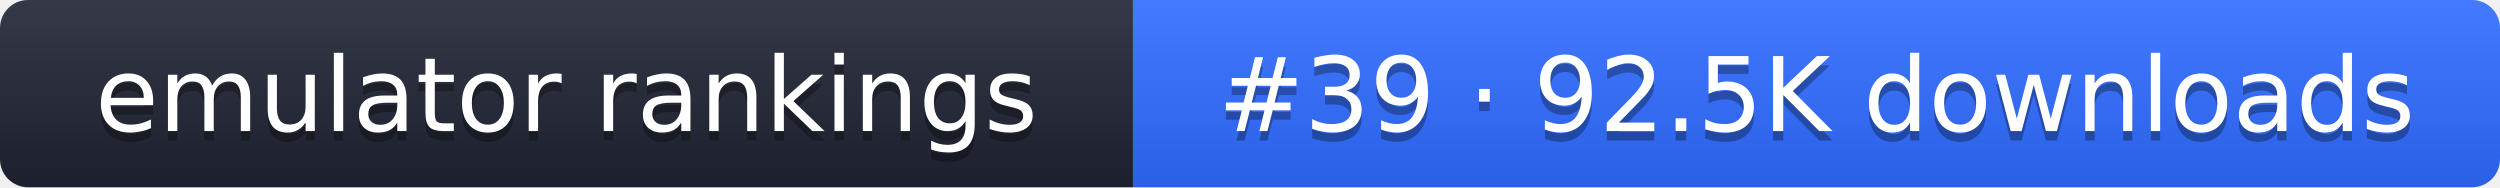
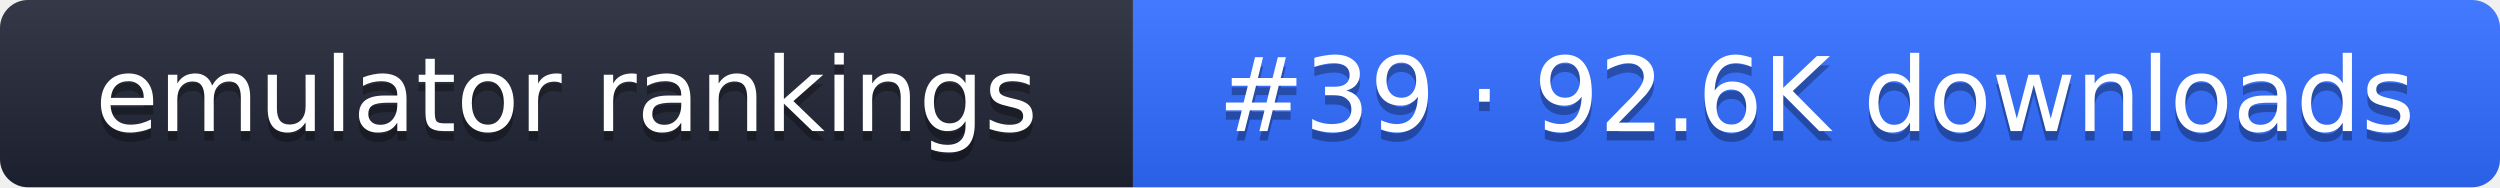
- <svg xmlns="http://www.w3.org/2000/svg" width="267" height="20" role="img" aria-label="emulator rankings: #39 · 92.5K downloads">
+ <svg xmlns="http://www.w3.org/2000/svg" width="267" height="20" role="img" aria-label="emulator rankings: #39 · 92.6K downloads">
  <linearGradient id="g" x2="0" y2="100%">
    <stop offset="0" stop-color="#fff" stop-opacity=".1" />
    <stop offset="1" stop-opacity=".1" />
  </linearGradient>
  <clipPath id="r">
    <rect width="267" height="20" rx="3" fill="#fff" />
  </clipPath>
  <g clip-path="url(#r)">
    <rect width="121" height="20" fill="#1f2433" />
    <rect x="121" width="146" height="20" fill="#2f6bff" />
    <rect width="267" height="20" fill="url(#g)" />
  </g>
  <g fill="#fff" text-anchor="middle" font-family="Verdana,DejaVu Sans,sans-serif" font-size="11">
    <text x="60.5" y="15" fill="#010101" fill-opacity=".3">emulator rankings</text>
    <text x="60.5" y="14">emulator rankings</text>
-     <text x="194" y="15" fill="#010101" fill-opacity=".3">#39 · 92.5K downloads</text>
-     <text x="194" y="14">#39 · 92.5K downloads</text>
+     <text x="194" y="15" fill="#010101" fill-opacity=".3">#39 · 92.6K downloads</text>
+     <text x="194" y="14">#39 · 92.6K downloads</text>
  </g>
</svg>
